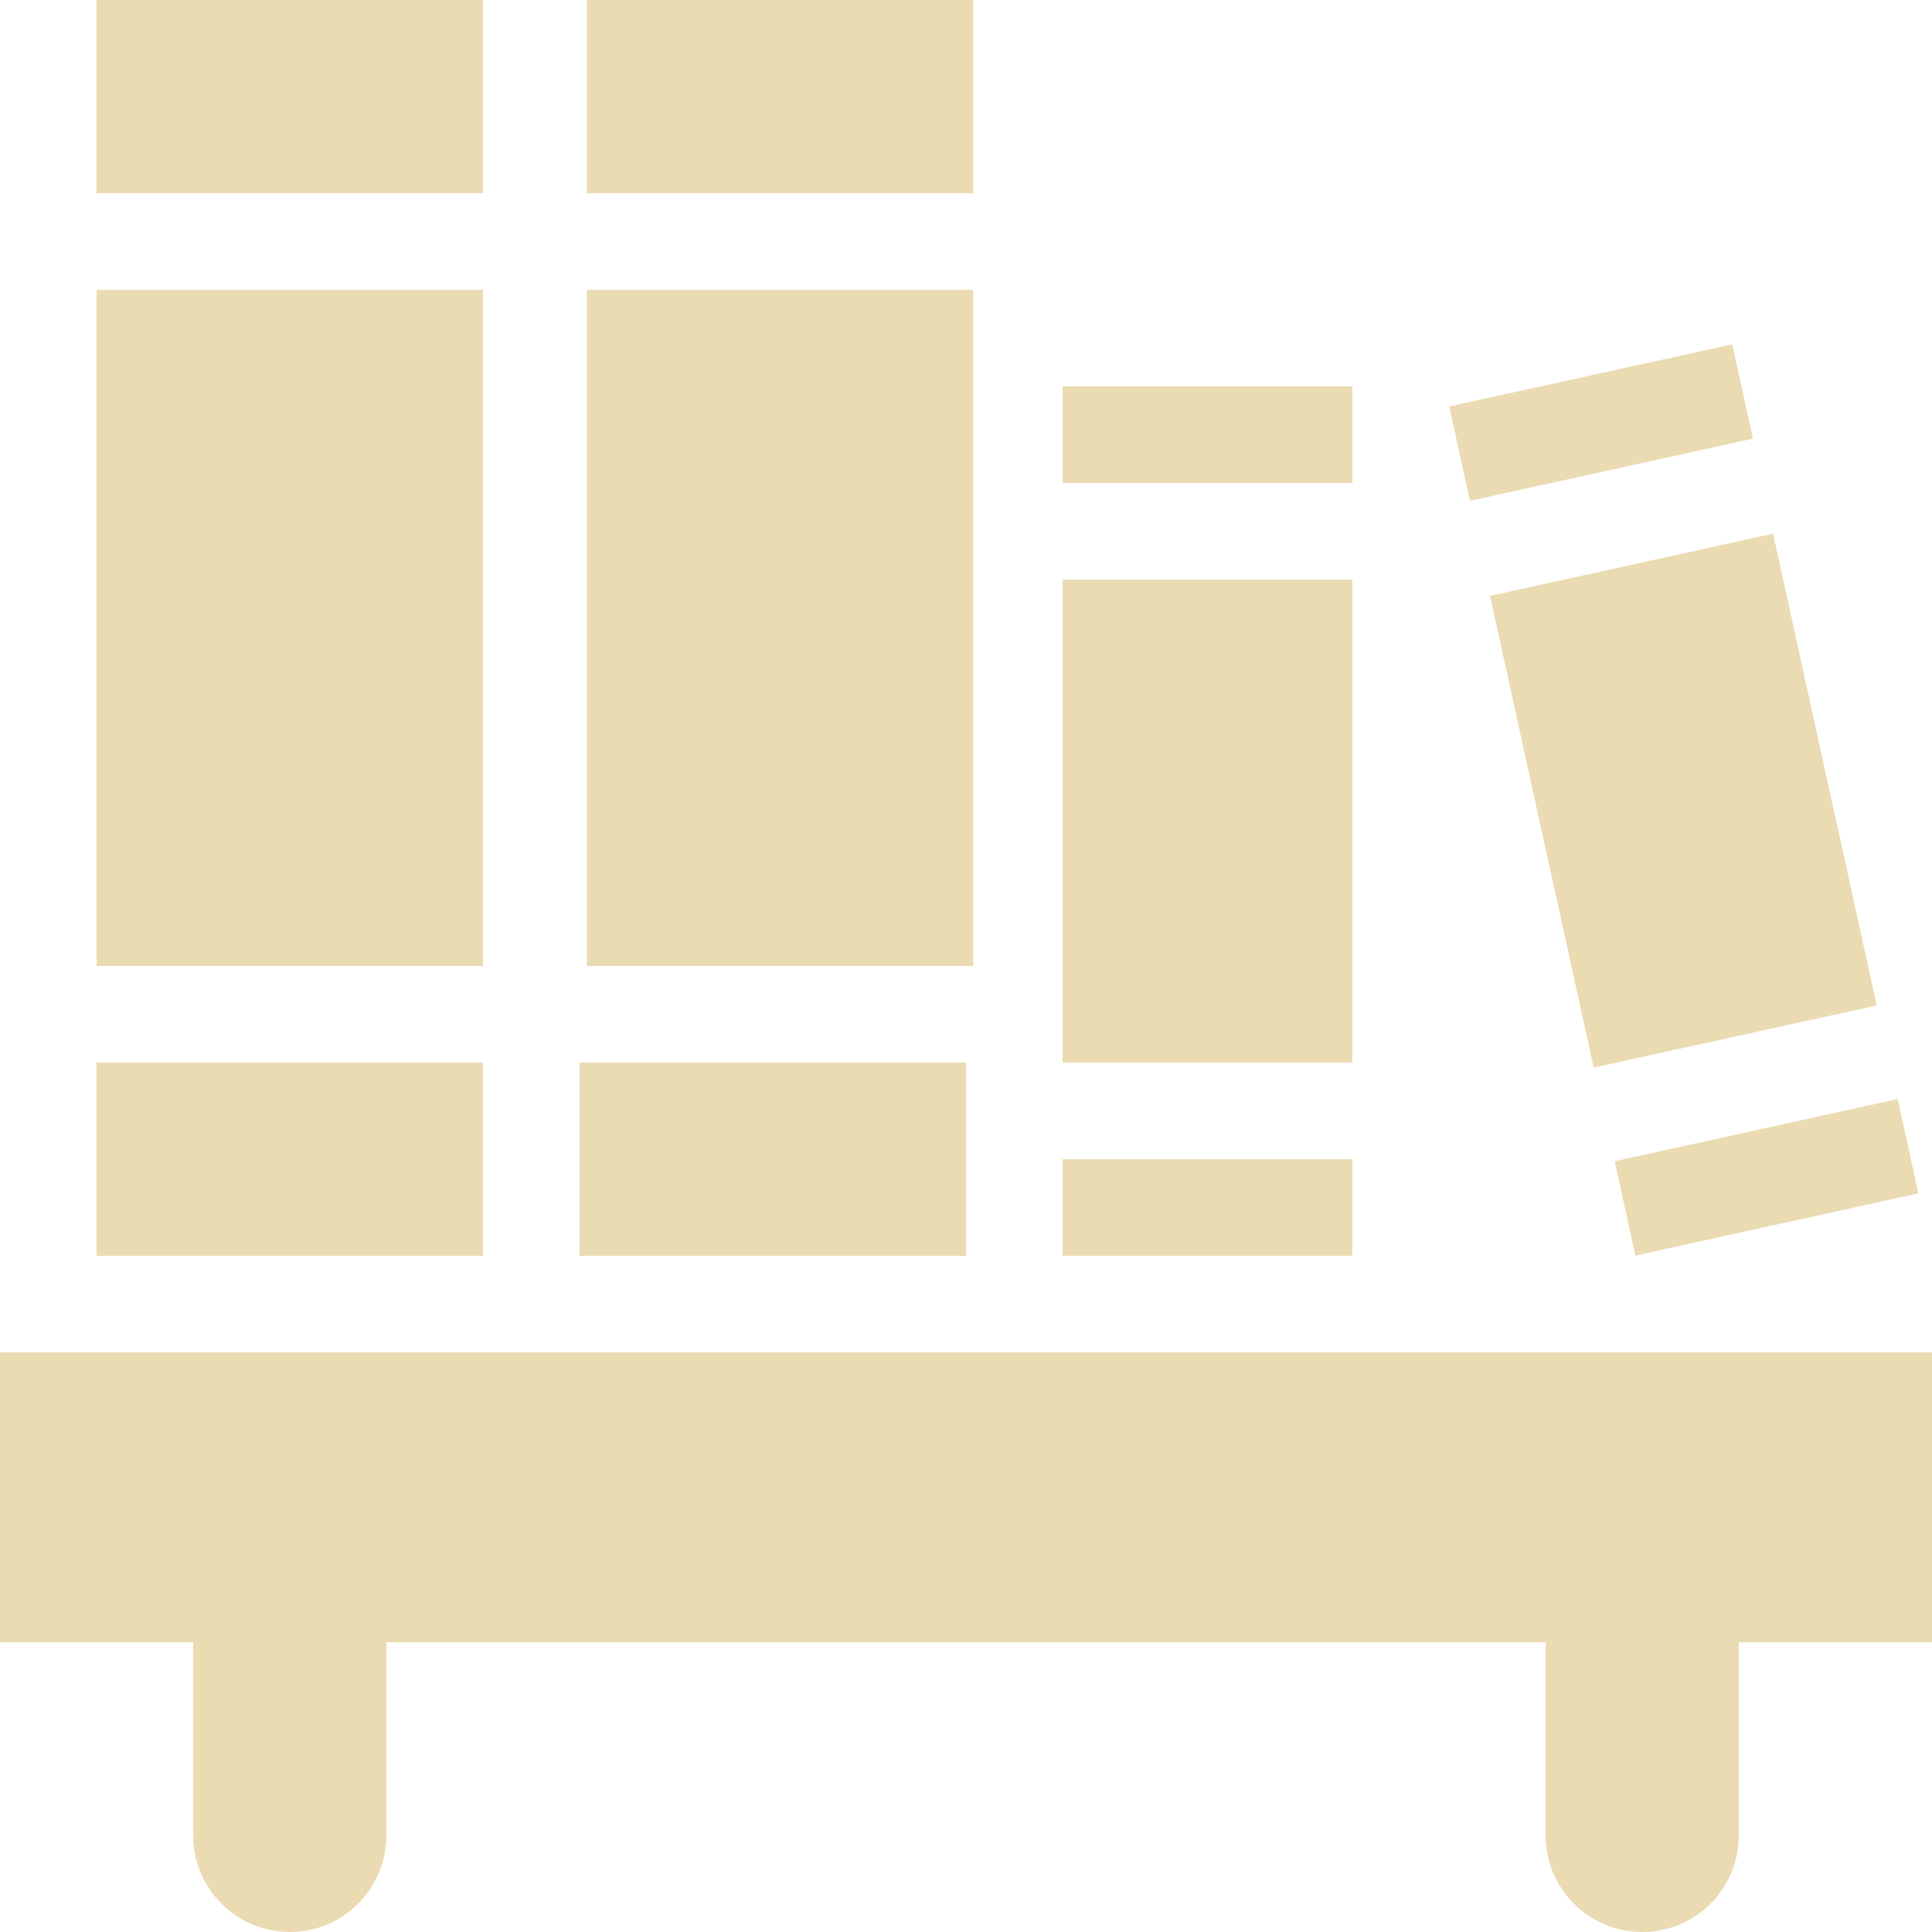
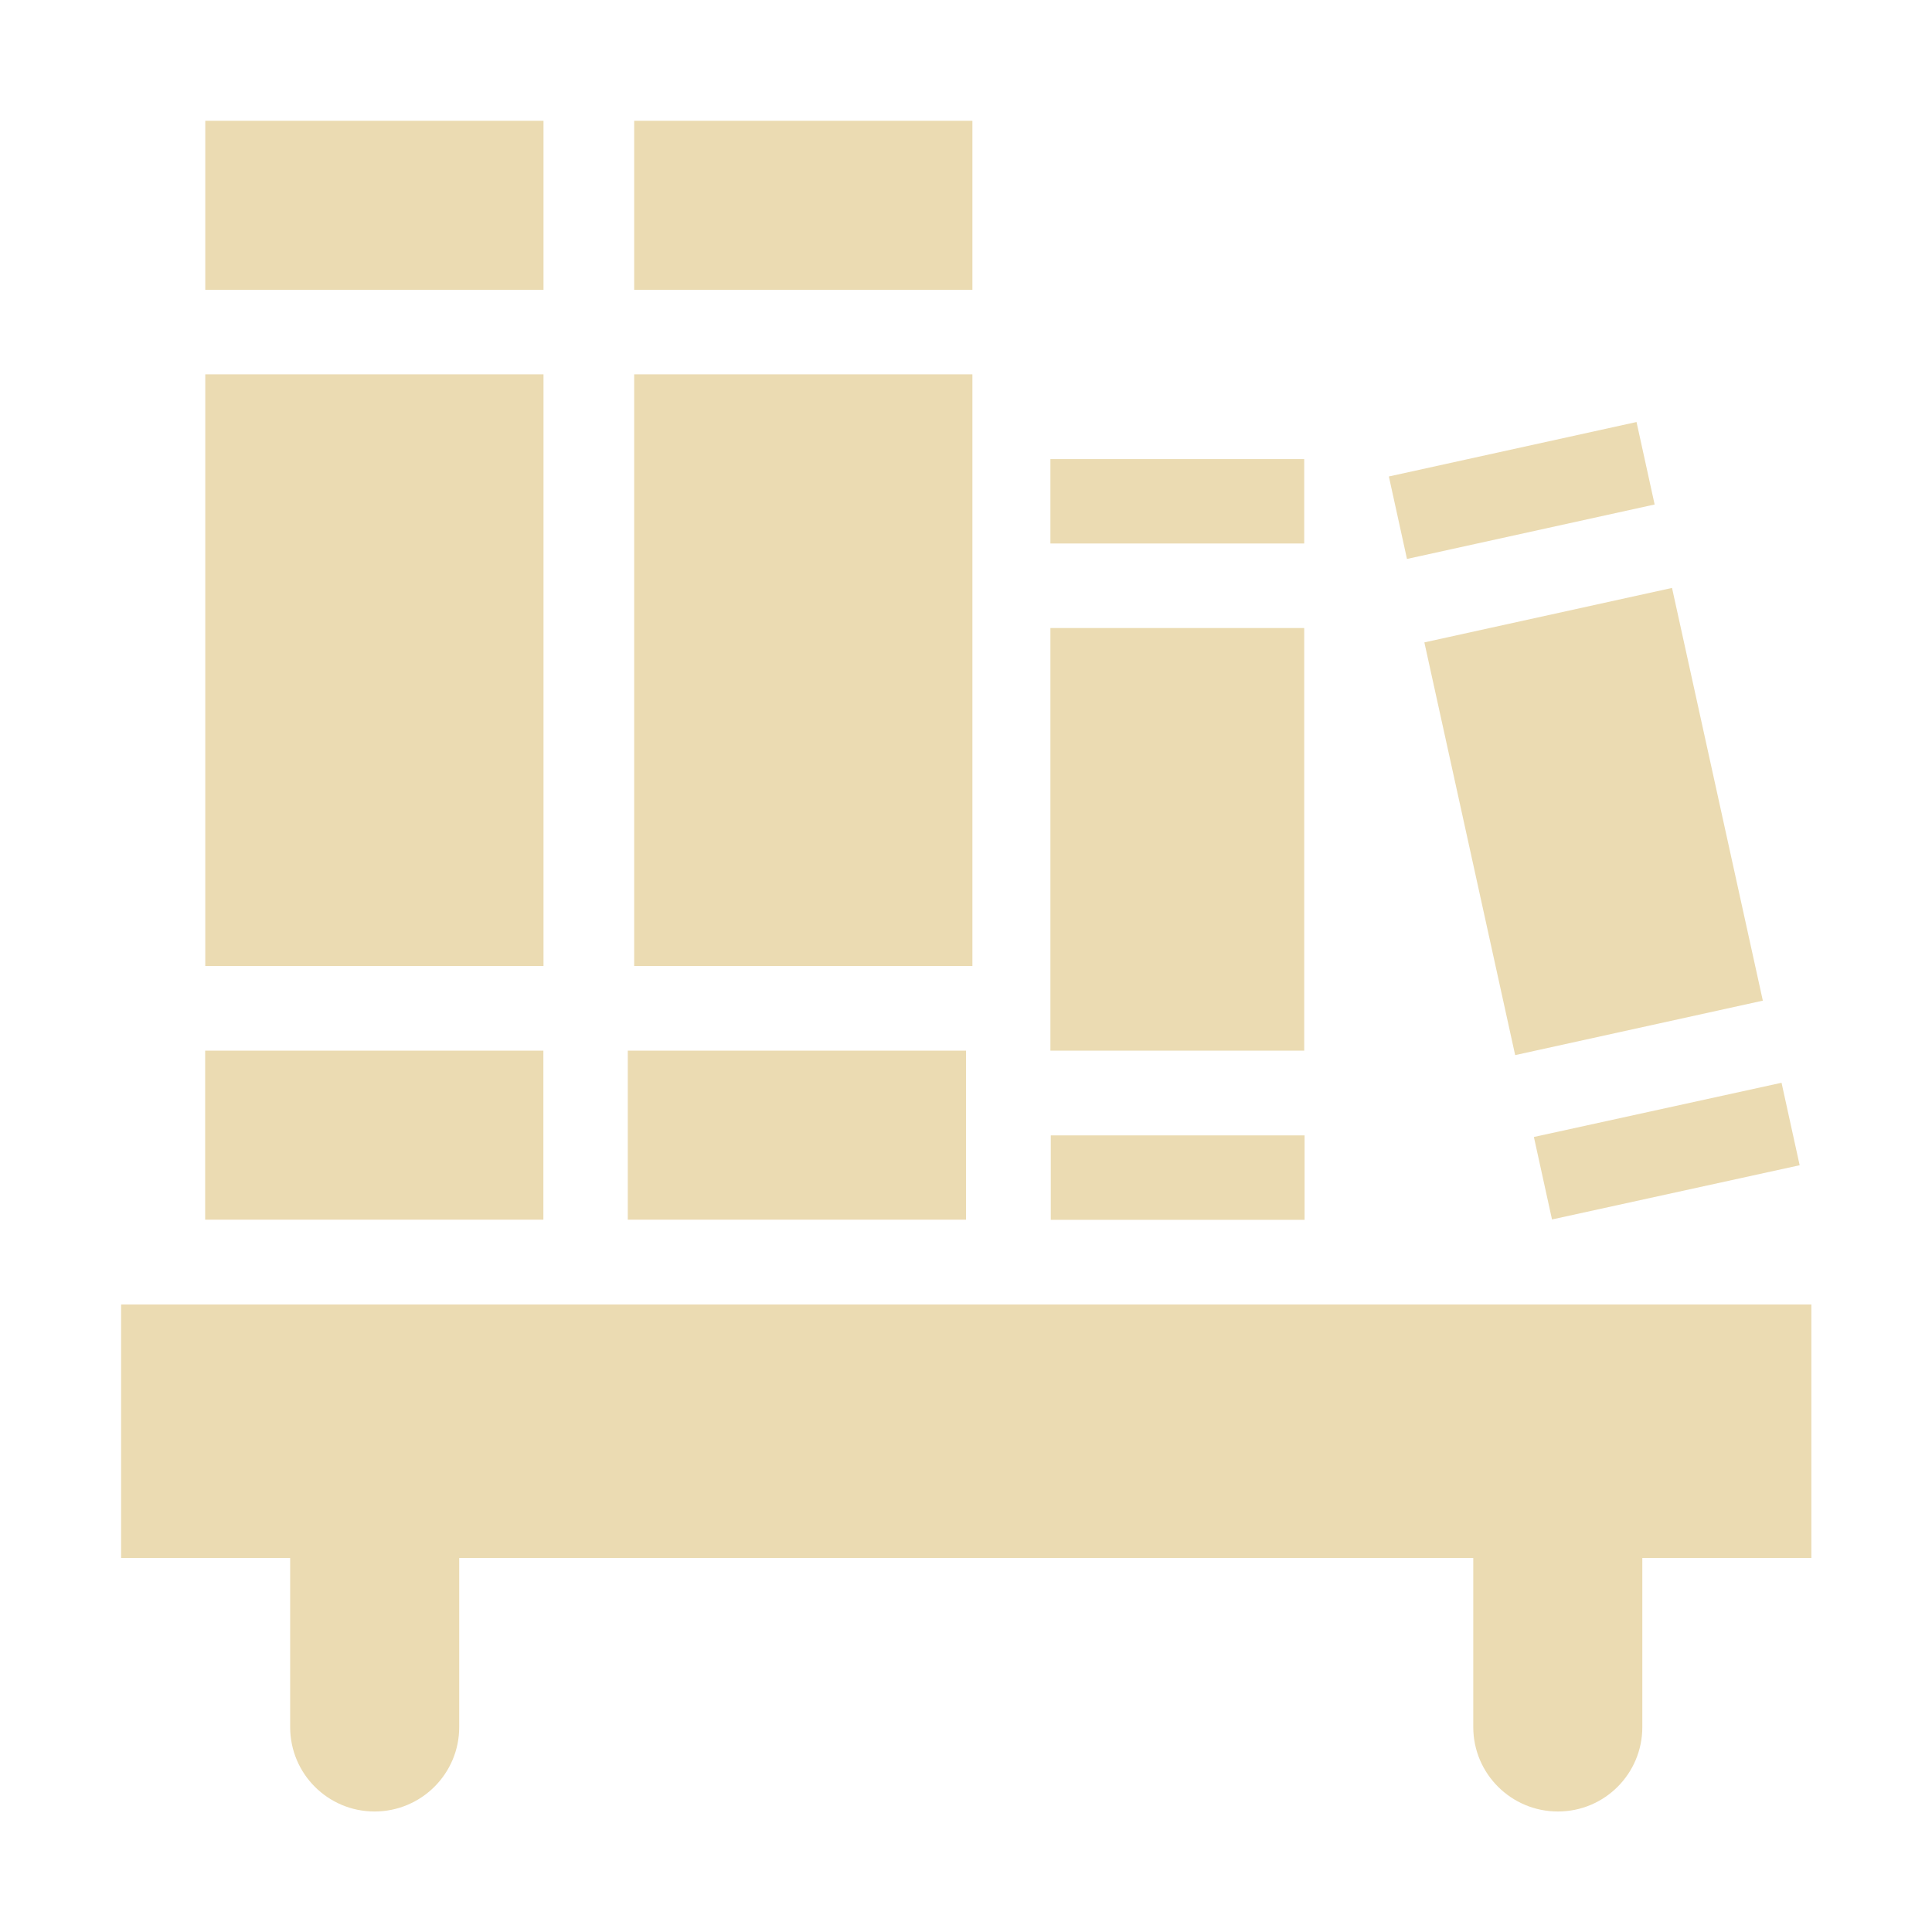
- <svg xmlns="http://www.w3.org/2000/svg" style="isolation:isolate" width="16" height="16" viewBox="0 0 16 16">
+ <svg xmlns="http://www.w3.org/2000/svg" width="16" height="16" version="1.1">
  <defs>
-     <style id="current-color-scheme" type="text/css">
-    .ColorScheme-Text { color:#ebdbb2; } .ColorScheme-Highlight { color:#458588; }
-   </style>
-     <linearGradient id="arrongin" x1="0%" x2="0%" y1="0%" y2="100%">
-       <stop offset="0%" style="stop-color:#d79921; stop-opacity:1" />
-       <stop offset="100%" style="stop-color:#b57614; stop-opacity:1" />
-     </linearGradient>
-     <linearGradient id="aurora" x1="0%" x2="0%" y1="0%" y2="100%">
-       <stop offset="0%" style="stop-color:#83a598; stop-opacity:1" />
-       <stop offset="100%" style="stop-color:#b16286; stop-opacity:1" />
-     </linearGradient>
-     <linearGradient id="fitdance" x1="0%" x2="0%" y1="0%" y2="100%">
-       <stop offset="0%" style="stop-color:#8ec07c; stop-opacity:1" />
-       <stop offset="100%" style="stop-color:#458588; stop-opacity:1" />
-     </linearGradient>
-     <linearGradient id="oomox" x1="0%" x2="0%" y1="0%" y2="100%">
-       <stop offset="0%" style="stop-color:#458588; stop-opacity:1" />
-       <stop offset="100%" style="stop-color:#928374; stop-opacity:1" />
-     </linearGradient>
-     <linearGradient id="rainblue" x1="0%" x2="0%" y1="0%" y2="100%">
-       <stop offset="0%" style="stop-color:#b8bb26; stop-opacity:1" />
-       <stop offset="100%" style="stop-color:#076678; stop-opacity:1" />
-     </linearGradient>
-     <linearGradient id="sunrise" x1="0%" x2="0%" y1="0%" y2="100%">
-       <stop offset="0%" style="stop-color: #fe8019; stop-opacity:1" />
-       <stop offset="100%" style="stop-color: #fabd2f; stop-opacity:1" />
-     </linearGradient>
-     <linearGradient id="telinkrin" x1="0%" x2="0%" y1="0%" y2="100%">
-       <stop offset="0%" style="stop-color: #83a598; stop-opacity:1" />
-       <stop offset="100%" style="stop-color: #83a598; stop-opacity:1" />
-     </linearGradient>
-     <linearGradient id="60spsycho" x1="0%" x2="0%" y1="0%" y2="100%">
-       <stop offset="0%" style="stop-color: #fb4934; stop-opacity:1" />
-       <stop offset="25%" style="stop-color: #fabd2f; stop-opacity:1" />
-       <stop offset="50%" style="stop-color: #fe8019; stop-opacity:1" />
-       <stop offset="100%" style="stop-color: #689d6a; stop-opacity:1" />
-     </linearGradient>
-     <linearGradient id="90ssummer" x1="0%" x2="0%" y1="0%" y2="100%">
-       <stop offset="0%" style="stop-color: #b16286; stop-opacity:1" />
-       <stop offset="20%" style="stop-color: #8ec07c; stop-opacity:1" />
-       <stop offset="50%" style="stop-color: #fabd2f; stop-opacity:1" />
-       <stop offset="100%" style="stop-color: #458588; stop-opacity:1" />
-     </linearGradient>
-     <linearGradient id="cyberneon" x1="0%" x2="0%" y1="0%" y2="100%">
-       <stop offset="0" style="stop-color:#83a598; stop-opacity:1" />
-       <stop offset="1" style="stop-color:#b16286; stop-opacity:1" />
-     </linearGradient>
+     <style type="text/css" id="current-color-scheme">.ColorScheme-Text { color:#ebdbb2; } .ColorScheme-Highlight { color:#458588; }</style>
  </defs>
-   <g>
-     <path style="fill:currentColor" class="ColorScheme-Text" d="M 0 11.2 L 0 13.6 L 1.6 13.6 L 1.6 15.2 C 1.6 15.642 1.958 16 2.4 16 C 2.842 16 3.2 15.642 3.2 15.2 L 3.2 13.6 L 12.8 13.6 L 12.8 15.2 C 12.8 15.642 13.158 16 13.6 16 C 14.042 16 14.4 15.642 14.4 15.2 L 14.4 13.6 L 16 13.6 L 16 11.2 L 0 11.2 Z" />
-     <g>
-       <rect style="fill:currentColor" class="ColorScheme-Text" width="3.2" height="5.6" x=".8" y="2.4" transform="matrix(1,0,0,1,0,0)" />
-       <rect style="fill:currentColor" class="ColorScheme-Text" width="3.2" height="1.6" x=".8" y="0" transform="matrix(1,0,0,1,0,0)" />
-       <rect style="fill:currentColor" class="ColorScheme-Text" width="3.2" height="1.6" x=".8" y="8.8" transform="matrix(1,0,0,1,0,0)" />
-     </g>
-     <g>
-       <rect style="fill:currentColor" class="ColorScheme-Text" width="3.2" height="5.6" x="4.86" y="2.4" transform="matrix(1,0,0,1,0,0)" />
-       <rect style="fill:currentColor" class="ColorScheme-Text" width="3.2" height="1.6" x="4.8" y="8.8" transform="matrix(1,0,0,1,0,0)" />
-       <rect style="fill:currentColor" class="ColorScheme-Text" width="3.2" height="1.6" x="4.86" y="0" transform="matrix(1,0,0,1,0,0)" />
-     </g>
-     <g>
-       <rect style="fill:currentColor" class="ColorScheme-Text" width="2.4" height=".8" x="8.8" y="3.2" transform="matrix(1,0,0,1,0,0)" />
-       <rect style="fill:currentColor" class="ColorScheme-Text" width="2.4" height=".8" x="8.8" y="9.6" transform="matrix(1,0,0,1,0,0)" />
-       <rect style="fill:currentColor" class="ColorScheme-Text" width="2.4" height="4" x="8.8" y="4.8" transform="matrix(1,0,0,1,0,0)" />
-     </g>
-     <g>
-       <rect style="fill:currentColor" class="ColorScheme-Text" width="2.4" height="4" x="12.74" y="4.63" transform="matrix(0.976699,-0.214616,0.214616,0.976699,-1.097078,3.146942)" />
-       <rect style="fill:currentColor" class="ColorScheme-Text" width="2.4" height=".8" x="13.43" y="9.35" transform="matrix(0.976699,-0.214616,0.214616,0.976699,-1.751843,3.367114)" />
-       <rect style="fill:currentColor" class="ColorScheme-Text" width="2.4" height=".8" x="12.06" y="3.1" transform="matrix(0.976699,-0.214616,0.214616,0.976699,-0.442268,2.926799)" />
-     </g>
-   </g>
+   <path class="ColorScheme-Text" fill="currentColor" d="m1.7 1v1.4h2.801v-1.4zm3.552 0v1.4h2.801v-1.4zm-3.552 2.1v4.9h2.801v-4.9zm3.552 0v4.9h2.801v-4.9zm8.301 0.395-2.051 0.451 0.15 0.683 2.051-0.451zm-4.854 0.307v0.699h2.102v-0.699zm5.148 1.067-2.051 0.451 0.752 3.418 2.051-0.451zm-5.148 0.332v3.5h2.102v-3.5zm-7 3.5v1.4h2.801v-1.4zm3.5 0v1.4h2.801v-1.4zm9.555 0.266-2.051 0.449 0.15 0.683 2.051-0.449zm-6.052 0.436v0.699h2.102v-0.699zm-7.699 1.4v2.1h1.4v1.4c0 0.387 0.313 0.699 0.699 0.699 0.387 0 0.701-0.313 0.701-0.699v-1.4h8.398v1.4c0 0.387 0.315 0.699 0.701 0.699 0.387 0 0.699-0.313 0.699-0.699v-1.4h1.4v-2.1h-14z" />
</svg>
